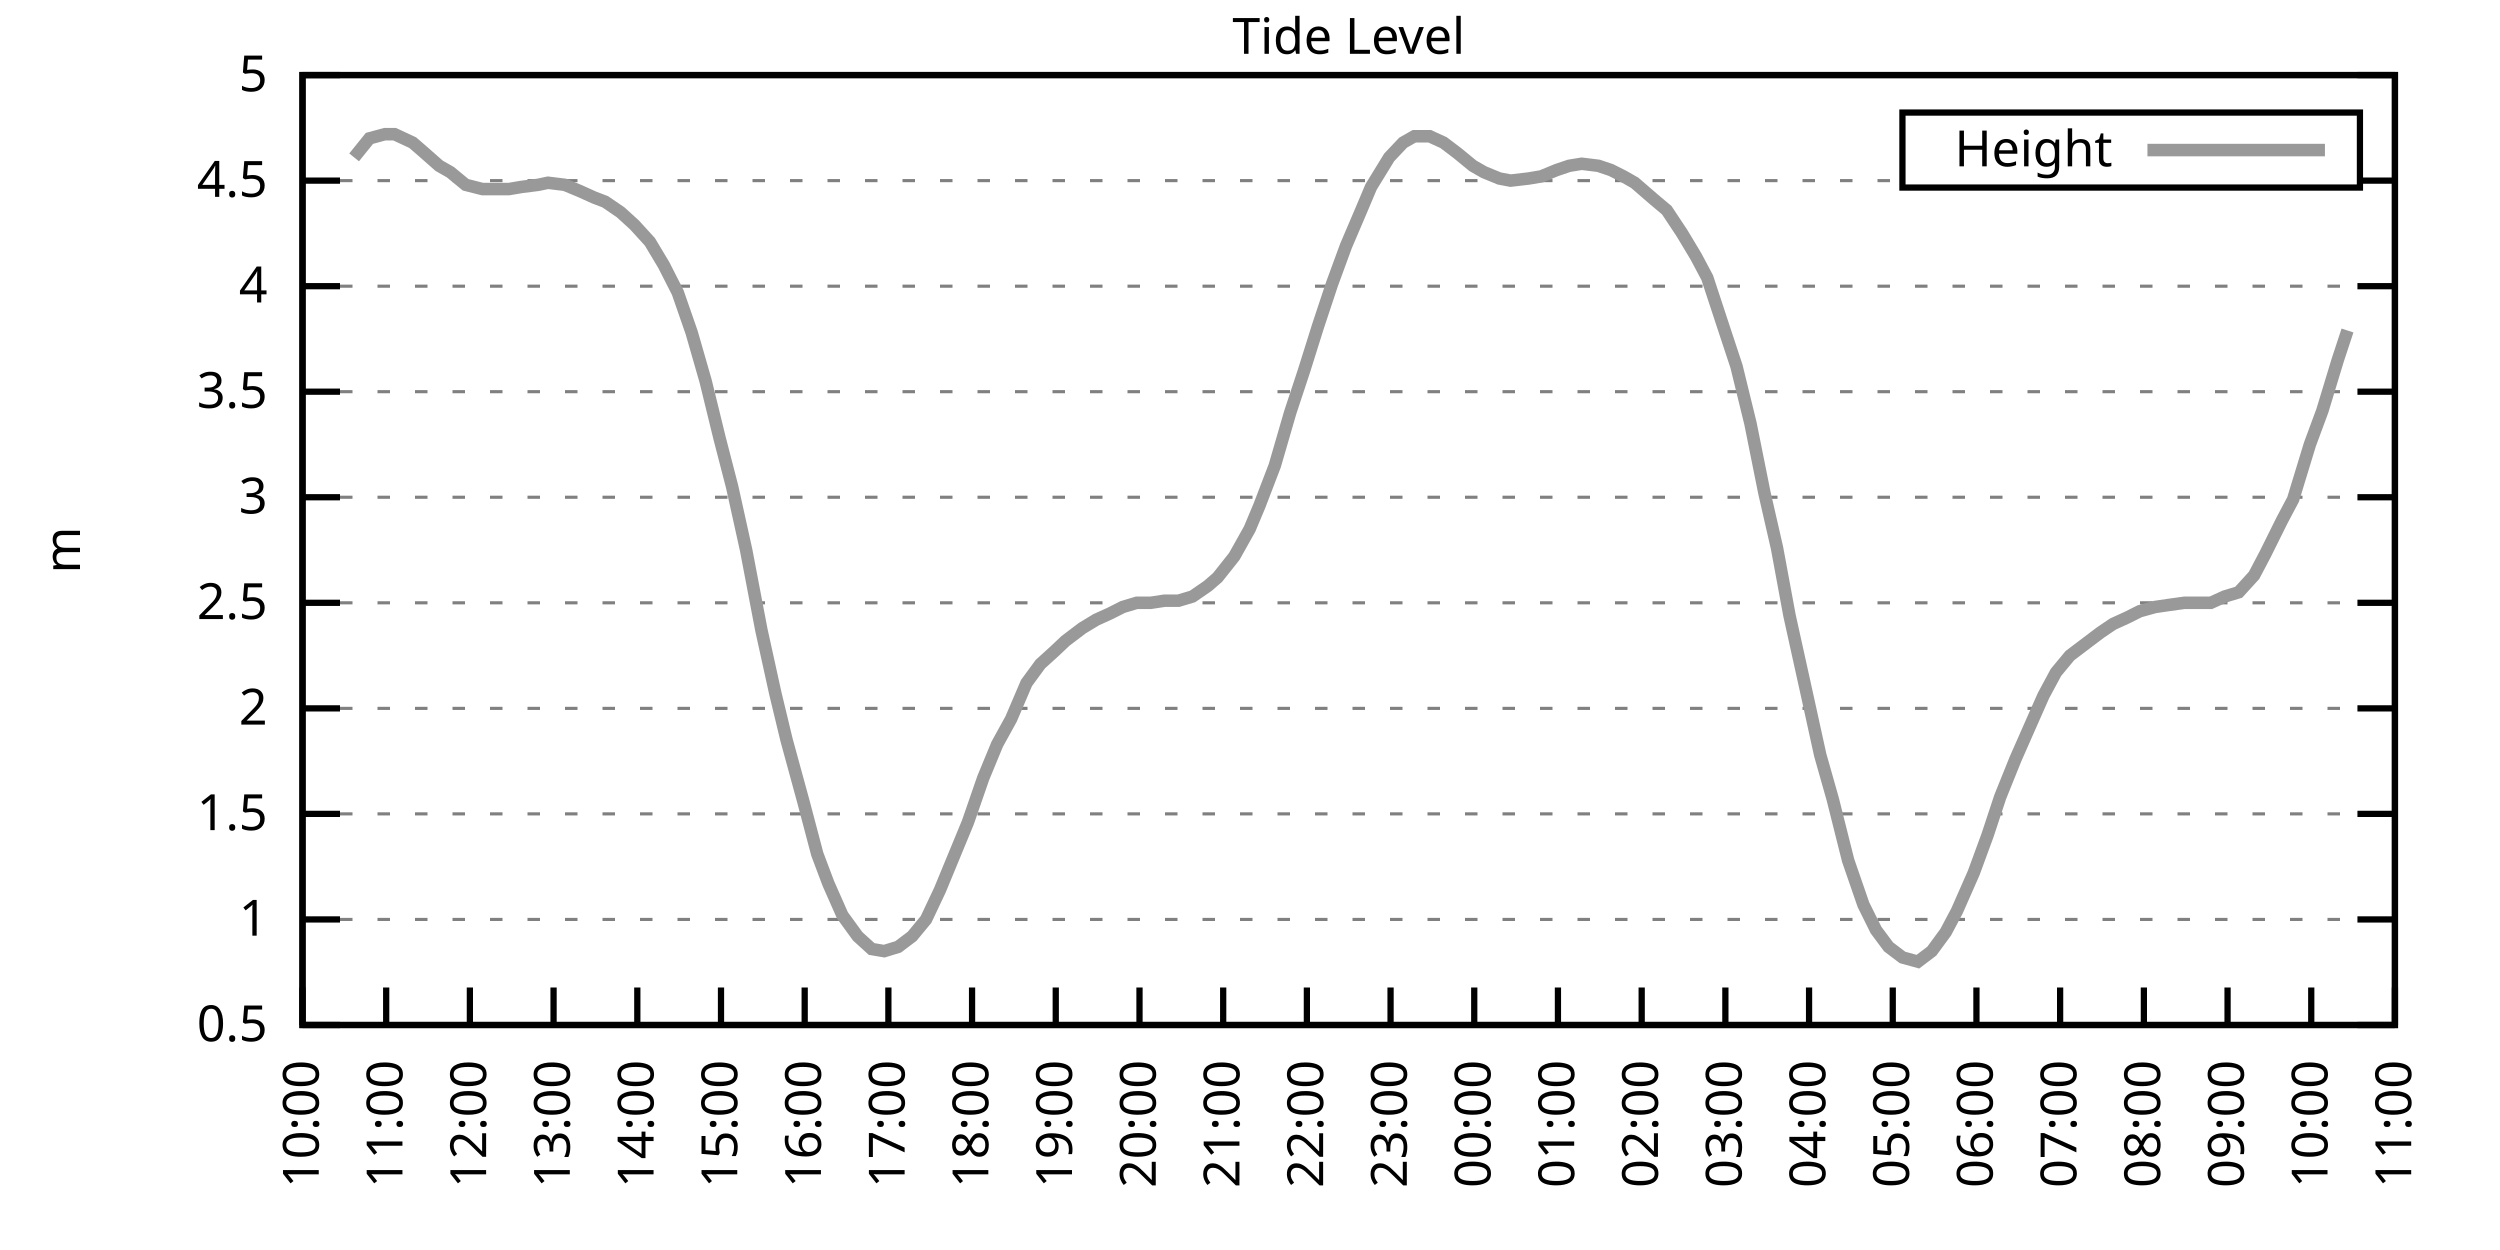
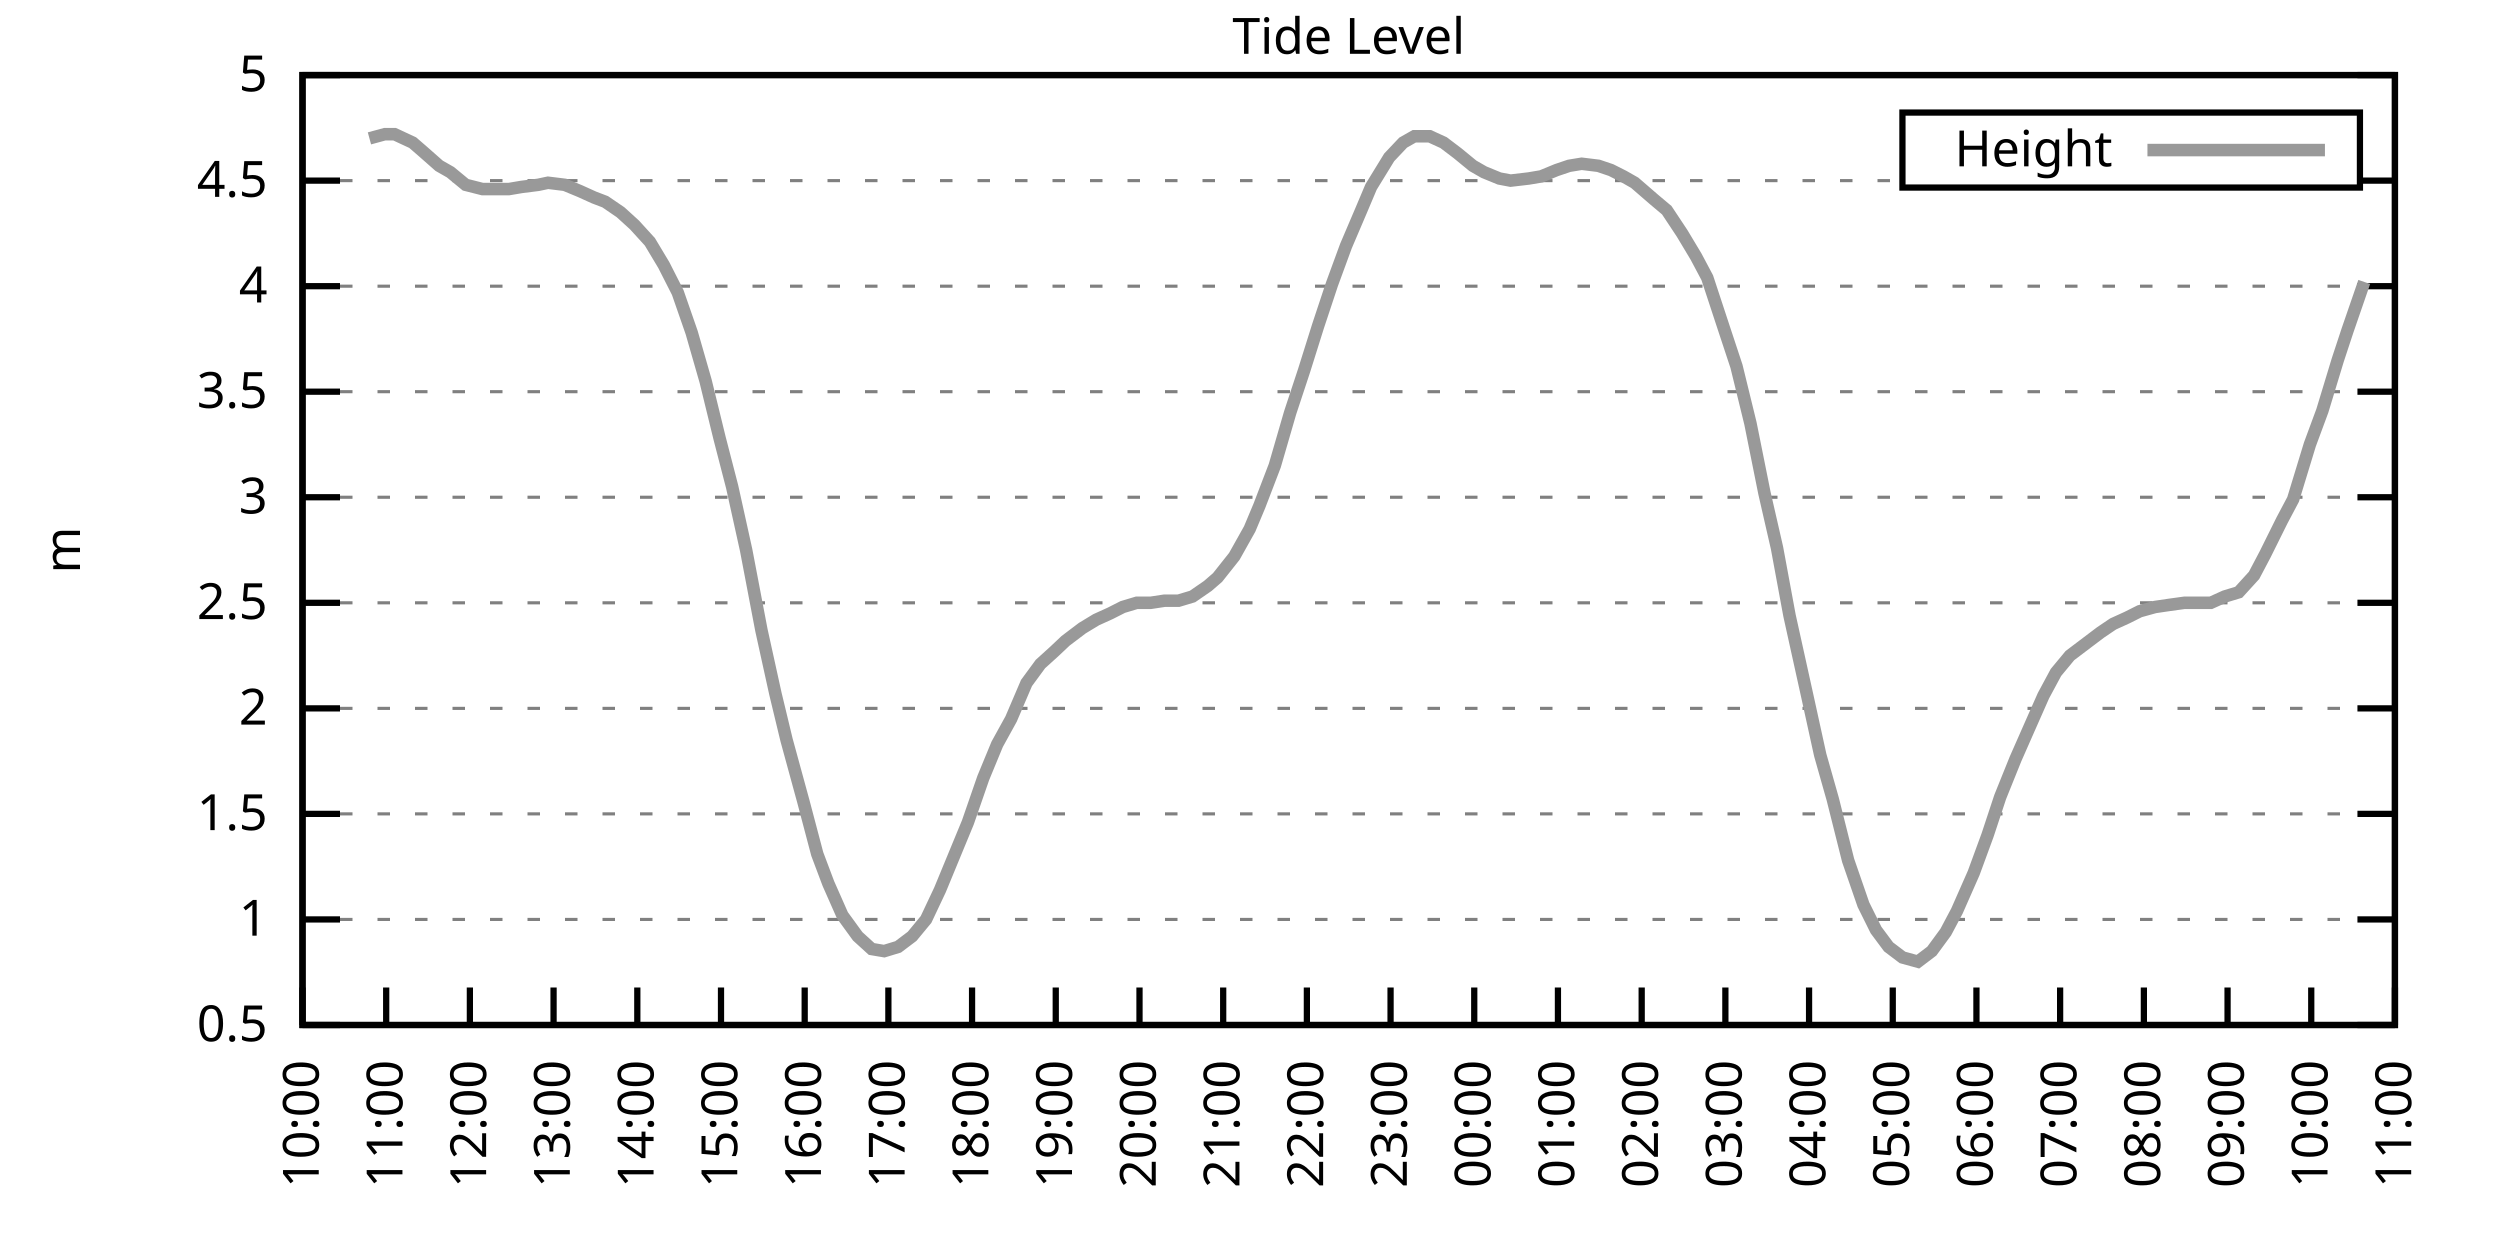
<svg xmlns="http://www.w3.org/2000/svg" xmlns:xlink="http://www.w3.org/1999/xlink" width="400" height="200" viewBox="0 0 400 200">
  <g id="gnuplot_canvas">
    <rect x="0" y="0" width="400" height="200" fill="none" />
    <defs>
      <circle id="gpDot" r="0.5" stroke-width="0.5" stroke="currentColor" />
      <path id="gpPt0" stroke-width="0.333" stroke="currentColor" d="M-1,0 h2 M0,-1 v2" />
      <path id="gpPt1" stroke-width="0.333" stroke="currentColor" d="M-1,-1 L1,1 M1,-1 L-1,1" />
      <path id="gpPt2" stroke-width="0.333" stroke="currentColor" d="M-1,0 L1,0 M0,-1 L0,1 M-1,-1 L1,1 M-1,1 L1,-1" />
      <rect id="gpPt3" stroke-width="0.333" stroke="currentColor" x="-1" y="-1" width="2" height="2" />
      <rect id="gpPt4" stroke-width="0.333" stroke="currentColor" fill="currentColor" x="-1" y="-1" width="2" height="2" />
      <circle id="gpPt5" stroke-width="0.333" stroke="currentColor" cx="0" cy="0" r="1" />
      <use xlink:href="#gpPt5" id="gpPt6" fill="currentColor" stroke="none" />
      <path id="gpPt7" stroke-width="0.333" stroke="currentColor" d="M0,-1.33 L-1.33,0.67 L1.33,0.67 z" />
      <use xlink:href="#gpPt7" id="gpPt8" fill="currentColor" stroke="none" />
      <use xlink:href="#gpPt7" id="gpPt9" stroke="currentColor" transform="rotate(180)" />
      <use xlink:href="#gpPt9" id="gpPt10" fill="currentColor" stroke="none" />
      <use xlink:href="#gpPt3" id="gpPt11" stroke="currentColor" transform="rotate(45)" />
      <use xlink:href="#gpPt11" id="gpPt12" fill="currentColor" stroke="none" />
      <path id="gpPt13" stroke-width="0.333" stroke="currentColor" d="M0,1.330 L1.265,0.411 L0.782,-1.067 L-0.782,-1.076 L-1.265,0.411 z" />
      <use xlink:href="#gpPt13" id="gpPt14" fill="currentColor" stroke="none" />
      <filter id="textbox" filterUnits="objectBoundingBox" x="0" y="0" height="1" width="1">
        <feFlood flood-color="white" flood-opacity="1" result="bgnd" />
        <feComposite in="SourceGraphic" in2="bgnd" operator="atop" />
      </filter>
      <filter id="greybox" filterUnits="objectBoundingBox" x="0" y="0" height="1" width="1">
        <feFlood flood-color="lightgrey" flood-opacity="1" result="grey" />
        <feComposite in="SourceGraphic" in2="grey" operator="atop" />
      </filter>
    </defs>
    <g fill="none" color="white" stroke="currentColor" stroke-width="1.00" stroke-linecap="butt" stroke-linejoin="miter">
</g>
    <g fill="none" color="black" stroke="currentColor" stroke-width="1.00" stroke-linecap="butt" stroke-linejoin="miter">
      <g stroke="none" shape-rendering="crispEdges">
        <polygon fill="rgb(255, 255, 255)" points="48.40,164.00 383.18,164.00 383.18,12.02 48.40,12.02 " />
      </g>
    </g>
    <g fill="none" color="black" stroke="currentColor" stroke-width="1.00" stroke-linecap="butt" stroke-linejoin="miter">
</g>
    <g fill="none" color="black" stroke="black" stroke-width="0.50" stroke-linecap="butt" stroke-linejoin="miter">
</g>
    <g fill="none" color="gray" stroke="currentColor" stroke-width="0.50" stroke-linecap="butt" stroke-linejoin="miter">
      <path stroke="gray" stroke-dasharray="2,4" class="gridline" d="M48.40,164.00 L383.19,164.00  " />
    </g>
    <g fill="none" color="gray" stroke="gray" stroke-width="1.00" stroke-linecap="butt" stroke-linejoin="miter">
</g>
    <g fill="none" color="black" stroke="currentColor" stroke-width="1.00" stroke-linecap="butt" stroke-linejoin="miter">
      <path stroke="black" d="M48.40,164.00 L54.40,164.00 M383.19,164.00 L377.19,164.00  " />
      <g transform="translate(42.80,166.60)" stroke="none" fill="black" font-family="Sans" font-size="8.00" text-anchor="end">
        <text>
          <tspan font-family="Sans"> 0.5</tspan>
        </text>
      </g>
    </g>
    <g fill="none" color="black" stroke="currentColor" stroke-width="1.00" stroke-linecap="butt" stroke-linejoin="miter">
</g>
    <g fill="none" color="black" stroke="black" stroke-width="0.50" stroke-linecap="butt" stroke-linejoin="miter">
</g>
    <g fill="none" color="gray" stroke="currentColor" stroke-width="0.50" stroke-linecap="butt" stroke-linejoin="miter">
      <path stroke="gray" stroke-dasharray="2,4" class="gridline" d="M48.40,147.11 L383.19,147.11  " />
    </g>
    <g fill="none" color="gray" stroke="gray" stroke-width="1.00" stroke-linecap="butt" stroke-linejoin="miter">
</g>
    <g fill="none" color="black" stroke="currentColor" stroke-width="1.00" stroke-linecap="butt" stroke-linejoin="miter">
      <path stroke="black" d="M48.40,147.11 L54.40,147.11 M383.19,147.11 L377.19,147.11  " />
      <g transform="translate(42.80,149.71)" stroke="none" fill="black" font-family="Sans" font-size="8.00" text-anchor="end">
        <text>
          <tspan font-family="Sans"> 1</tspan>
        </text>
      </g>
    </g>
    <g fill="none" color="black" stroke="currentColor" stroke-width="1.00" stroke-linecap="butt" stroke-linejoin="miter">
</g>
    <g fill="none" color="black" stroke="black" stroke-width="0.50" stroke-linecap="butt" stroke-linejoin="miter">
</g>
    <g fill="none" color="gray" stroke="currentColor" stroke-width="0.50" stroke-linecap="butt" stroke-linejoin="miter">
      <path stroke="gray" stroke-dasharray="2,4" class="gridline" d="M48.40,130.22 L383.19,130.22  " />
    </g>
    <g fill="none" color="gray" stroke="gray" stroke-width="1.00" stroke-linecap="butt" stroke-linejoin="miter">
</g>
    <g fill="none" color="black" stroke="currentColor" stroke-width="1.00" stroke-linecap="butt" stroke-linejoin="miter">
      <path stroke="black" d="M48.40,130.22 L54.40,130.22 M383.19,130.22 L377.19,130.22  " />
      <g transform="translate(42.80,132.82)" stroke="none" fill="black" font-family="Sans" font-size="8.00" text-anchor="end">
        <text>
          <tspan font-family="Sans"> 1.5</tspan>
        </text>
      </g>
    </g>
    <g fill="none" color="black" stroke="currentColor" stroke-width="1.00" stroke-linecap="butt" stroke-linejoin="miter">
</g>
    <g fill="none" color="black" stroke="black" stroke-width="0.50" stroke-linecap="butt" stroke-linejoin="miter">
</g>
    <g fill="none" color="gray" stroke="currentColor" stroke-width="0.50" stroke-linecap="butt" stroke-linejoin="miter">
      <path stroke="gray" stroke-dasharray="2,4" class="gridline" d="M48.40,113.34 L383.19,113.34  " />
    </g>
    <g fill="none" color="gray" stroke="gray" stroke-width="1.00" stroke-linecap="butt" stroke-linejoin="miter">
</g>
    <g fill="none" color="black" stroke="currentColor" stroke-width="1.00" stroke-linecap="butt" stroke-linejoin="miter">
      <path stroke="black" d="M48.40,113.34 L54.40,113.34 M383.19,113.34 L377.19,113.34  " />
      <g transform="translate(42.80,115.94)" stroke="none" fill="black" font-family="Sans" font-size="8.00" text-anchor="end">
        <text>
          <tspan font-family="Sans"> 2</tspan>
        </text>
      </g>
    </g>
    <g fill="none" color="black" stroke="currentColor" stroke-width="1.00" stroke-linecap="butt" stroke-linejoin="miter">
</g>
    <g fill="none" color="black" stroke="black" stroke-width="0.50" stroke-linecap="butt" stroke-linejoin="miter">
</g>
    <g fill="none" color="gray" stroke="currentColor" stroke-width="0.50" stroke-linecap="butt" stroke-linejoin="miter">
      <path stroke="gray" stroke-dasharray="2,4" class="gridline" d="M48.40,96.45 L383.19,96.45  " />
    </g>
    <g fill="none" color="gray" stroke="gray" stroke-width="1.00" stroke-linecap="butt" stroke-linejoin="miter">
</g>
    <g fill="none" color="black" stroke="currentColor" stroke-width="1.00" stroke-linecap="butt" stroke-linejoin="miter">
      <path stroke="black" d="M48.40,96.45 L54.40,96.45 M383.19,96.45 L377.19,96.45  " />
      <g transform="translate(42.80,99.05)" stroke="none" fill="black" font-family="Sans" font-size="8.00" text-anchor="end">
        <text>
          <tspan font-family="Sans"> 2.5</tspan>
        </text>
      </g>
    </g>
    <g fill="none" color="black" stroke="currentColor" stroke-width="1.00" stroke-linecap="butt" stroke-linejoin="miter">
</g>
    <g fill="none" color="black" stroke="black" stroke-width="0.50" stroke-linecap="butt" stroke-linejoin="miter">
</g>
    <g fill="none" color="gray" stroke="currentColor" stroke-width="0.50" stroke-linecap="butt" stroke-linejoin="miter">
      <path stroke="gray" stroke-dasharray="2,4" class="gridline" d="M48.40,79.56 L383.19,79.56  " />
    </g>
    <g fill="none" color="gray" stroke="gray" stroke-width="1.00" stroke-linecap="butt" stroke-linejoin="miter">
</g>
    <g fill="none" color="black" stroke="currentColor" stroke-width="1.00" stroke-linecap="butt" stroke-linejoin="miter">
      <path stroke="black" d="M48.40,79.56 L54.40,79.56 M383.19,79.56 L377.19,79.56  " />
      <g transform="translate(42.80,82.16)" stroke="none" fill="black" font-family="Sans" font-size="8.00" text-anchor="end">
        <text>
          <tspan font-family="Sans"> 3</tspan>
        </text>
      </g>
    </g>
    <g fill="none" color="black" stroke="currentColor" stroke-width="1.00" stroke-linecap="butt" stroke-linejoin="miter">
</g>
    <g fill="none" color="black" stroke="black" stroke-width="0.50" stroke-linecap="butt" stroke-linejoin="miter">
</g>
    <g fill="none" color="gray" stroke="currentColor" stroke-width="0.50" stroke-linecap="butt" stroke-linejoin="miter">
      <path stroke="gray" stroke-dasharray="2,4" class="gridline" d="M48.40,62.67 L383.19,62.67  " />
    </g>
    <g fill="none" color="gray" stroke="gray" stroke-width="1.00" stroke-linecap="butt" stroke-linejoin="miter">
</g>
    <g fill="none" color="black" stroke="currentColor" stroke-width="1.00" stroke-linecap="butt" stroke-linejoin="miter">
      <path stroke="black" d="M48.40,62.67 L54.40,62.67 M383.19,62.67 L377.19,62.67  " />
      <g transform="translate(42.80,65.27)" stroke="none" fill="black" font-family="Sans" font-size="8.00" text-anchor="end">
        <text>
          <tspan font-family="Sans"> 3.5</tspan>
        </text>
      </g>
    </g>
    <g fill="none" color="black" stroke="currentColor" stroke-width="1.00" stroke-linecap="butt" stroke-linejoin="miter">
</g>
    <g fill="none" color="black" stroke="black" stroke-width="0.50" stroke-linecap="butt" stroke-linejoin="miter">
</g>
    <g fill="none" color="gray" stroke="currentColor" stroke-width="0.50" stroke-linecap="butt" stroke-linejoin="miter">
      <path stroke="gray" stroke-dasharray="2,4" class="gridline" d="M48.40,45.79 L383.19,45.79  " />
    </g>
    <g fill="none" color="gray" stroke="gray" stroke-width="1.00" stroke-linecap="butt" stroke-linejoin="miter">
</g>
    <g fill="none" color="black" stroke="currentColor" stroke-width="1.00" stroke-linecap="butt" stroke-linejoin="miter">
      <path stroke="black" d="M48.40,45.79 L54.40,45.79 M383.19,45.79 L377.19,45.79  " />
      <g transform="translate(42.80,48.39)" stroke="none" fill="black" font-family="Sans" font-size="8.00" text-anchor="end">
        <text>
          <tspan font-family="Sans"> 4</tspan>
        </text>
      </g>
    </g>
    <g fill="none" color="black" stroke="currentColor" stroke-width="1.00" stroke-linecap="butt" stroke-linejoin="miter">
</g>
    <g fill="none" color="black" stroke="black" stroke-width="0.50" stroke-linecap="butt" stroke-linejoin="miter">
</g>
    <g fill="none" color="gray" stroke="currentColor" stroke-width="0.50" stroke-linecap="butt" stroke-linejoin="miter">
      <path stroke="gray" stroke-dasharray="2,4" class="gridline" d="M48.40,28.90 L304.39,28.90 M377.59,28.90 L383.19,28.90  " />
    </g>
    <g fill="none" color="gray" stroke="gray" stroke-width="1.00" stroke-linecap="butt" stroke-linejoin="miter">
</g>
    <g fill="none" color="black" stroke="currentColor" stroke-width="1.00" stroke-linecap="butt" stroke-linejoin="miter">
      <path stroke="black" d="M48.40,28.90 L54.40,28.90 M383.19,28.90 L377.19,28.90  " />
      <g transform="translate(42.80,31.50)" stroke="none" fill="black" font-family="Sans" font-size="8.00" text-anchor="end">
        <text>
          <tspan font-family="Sans"> 4.5</tspan>
        </text>
      </g>
    </g>
    <g fill="none" color="black" stroke="currentColor" stroke-width="1.00" stroke-linecap="butt" stroke-linejoin="miter">
</g>
    <g fill="none" color="black" stroke="black" stroke-width="0.50" stroke-linecap="butt" stroke-linejoin="miter">
</g>
    <g fill="none" color="gray" stroke="currentColor" stroke-width="0.50" stroke-linecap="butt" stroke-linejoin="miter">
      <path stroke="gray" stroke-dasharray="2,4" class="gridline" d="M48.40,12.01 L383.19,12.01  " />
    </g>
    <g fill="none" color="gray" stroke="gray" stroke-width="1.00" stroke-linecap="butt" stroke-linejoin="miter">
</g>
    <g fill="none" color="black" stroke="currentColor" stroke-width="1.00" stroke-linecap="butt" stroke-linejoin="miter">
      <path stroke="black" d="M48.40,12.01 L54.40,12.01 M383.19,12.01 L377.19,12.01  " />
      <g transform="translate(42.80,14.61)" stroke="none" fill="black" font-family="Sans" font-size="8.00" text-anchor="end">
        <text>
          <tspan font-family="Sans"> 5</tspan>
        </text>
      </g>
    </g>
    <g fill="none" color="black" stroke="currentColor" stroke-width="1.00" stroke-linecap="butt" stroke-linejoin="miter">
      <path stroke="black" d="M48.40,164.00 L48.40,158.00  " />
      <g transform="translate(51.00,169.60) rotate(270.00)" stroke="none" fill="black" font-family="Sans" font-size="8.00" text-anchor="end">
        <text>
          <tspan font-family="Sans">10:00</tspan>
        </text>
      </g>
    </g>
    <g fill="none" color="black" stroke="currentColor" stroke-width="1.00" stroke-linecap="butt" stroke-linejoin="miter">
      <path stroke="black" d="M61.79,164.00 L61.79,158.00  " />
      <g transform="translate(64.39,169.60) rotate(270.00)" stroke="none" fill="black" font-family="Sans" font-size="8.00" text-anchor="end">
        <text>
          <tspan font-family="Sans">11:00</tspan>
        </text>
      </g>
    </g>
    <g fill="none" color="black" stroke="currentColor" stroke-width="1.00" stroke-linecap="butt" stroke-linejoin="miter">
      <path stroke="black" d="M75.18,164.00 L75.18,158.00  " />
      <g transform="translate(77.78,169.60) rotate(270.00)" stroke="none" fill="black" font-family="Sans" font-size="8.00" text-anchor="end">
        <text>
          <tspan font-family="Sans">12:00</tspan>
        </text>
      </g>
    </g>
    <g fill="none" color="black" stroke="currentColor" stroke-width="1.00" stroke-linecap="butt" stroke-linejoin="miter">
      <path stroke="black" d="M88.57,164.00 L88.57,158.00  " />
      <g transform="translate(91.17,169.60) rotate(270.00)" stroke="none" fill="black" font-family="Sans" font-size="8.00" text-anchor="end">
        <text>
          <tspan font-family="Sans">13:00</tspan>
        </text>
      </g>
    </g>
    <g fill="none" color="black" stroke="currentColor" stroke-width="1.00" stroke-linecap="butt" stroke-linejoin="miter">
      <path stroke="black" d="M101.97,164.00 L101.97,158.00  " />
      <g transform="translate(104.57,169.60) rotate(270.00)" stroke="none" fill="black" font-family="Sans" font-size="8.00" text-anchor="end">
        <text>
          <tspan font-family="Sans">14:00</tspan>
        </text>
      </g>
    </g>
    <g fill="none" color="black" stroke="currentColor" stroke-width="1.00" stroke-linecap="butt" stroke-linejoin="miter">
      <path stroke="black" d="M115.36,164.00 L115.36,158.00  " />
      <g transform="translate(117.96,169.60) rotate(270.00)" stroke="none" fill="black" font-family="Sans" font-size="8.00" text-anchor="end">
        <text>
          <tspan font-family="Sans">15:00</tspan>
        </text>
      </g>
    </g>
    <g fill="none" color="black" stroke="currentColor" stroke-width="1.00" stroke-linecap="butt" stroke-linejoin="miter">
      <path stroke="black" d="M128.75,164.00 L128.75,158.00  " />
      <g transform="translate(131.35,169.60) rotate(270.00)" stroke="none" fill="black" font-family="Sans" font-size="8.00" text-anchor="end">
        <text>
          <tspan font-family="Sans">16:00</tspan>
        </text>
      </g>
    </g>
    <g fill="none" color="black" stroke="currentColor" stroke-width="1.00" stroke-linecap="butt" stroke-linejoin="miter">
      <path stroke="black" d="M142.14,164.00 L142.14,158.00  " />
      <g transform="translate(144.74,169.60) rotate(270.00)" stroke="none" fill="black" font-family="Sans" font-size="8.00" text-anchor="end">
        <text>
          <tspan font-family="Sans">17:00</tspan>
        </text>
      </g>
    </g>
    <g fill="none" color="black" stroke="currentColor" stroke-width="1.00" stroke-linecap="butt" stroke-linejoin="miter">
      <path stroke="black" d="M155.53,164.00 L155.53,158.00  " />
      <g transform="translate(158.13,169.60) rotate(270.00)" stroke="none" fill="black" font-family="Sans" font-size="8.00" text-anchor="end">
        <text>
          <tspan font-family="Sans">18:00</tspan>
        </text>
      </g>
    </g>
    <g fill="none" color="black" stroke="currentColor" stroke-width="1.00" stroke-linecap="butt" stroke-linejoin="miter">
      <path stroke="black" d="M168.92,164.00 L168.92,158.00  " />
      <g transform="translate(171.52,169.60) rotate(270.00)" stroke="none" fill="black" font-family="Sans" font-size="8.00" text-anchor="end">
        <text>
          <tspan font-family="Sans">19:00</tspan>
        </text>
      </g>
    </g>
    <g fill="none" color="black" stroke="currentColor" stroke-width="1.00" stroke-linecap="butt" stroke-linejoin="miter">
      <path stroke="black" d="M182.32,164.00 L182.32,158.00  " />
      <g transform="translate(184.92,169.60) rotate(270.00)" stroke="none" fill="black" font-family="Sans" font-size="8.00" text-anchor="end">
        <text>
          <tspan font-family="Sans">20:00</tspan>
        </text>
      </g>
    </g>
    <g fill="none" color="black" stroke="currentColor" stroke-width="1.00" stroke-linecap="butt" stroke-linejoin="miter">
      <path stroke="black" d="M195.71,164.00 L195.71,158.00  " />
      <g transform="translate(198.31,169.60) rotate(270.00)" stroke="none" fill="black" font-family="Sans" font-size="8.00" text-anchor="end">
        <text>
          <tspan font-family="Sans">21:00</tspan>
        </text>
      </g>
    </g>
    <g fill="none" color="black" stroke="currentColor" stroke-width="1.00" stroke-linecap="butt" stroke-linejoin="miter">
      <path stroke="black" d="M209.10,164.00 L209.10,158.00  " />
      <g transform="translate(211.70,169.60) rotate(270.00)" stroke="none" fill="black" font-family="Sans" font-size="8.00" text-anchor="end">
        <text>
          <tspan font-family="Sans">22:00</tspan>
        </text>
      </g>
    </g>
    <g fill="none" color="black" stroke="currentColor" stroke-width="1.00" stroke-linecap="butt" stroke-linejoin="miter">
      <path stroke="black" d="M222.49,164.00 L222.49,158.00  " />
      <g transform="translate(225.09,169.60) rotate(270.00)" stroke="none" fill="black" font-family="Sans" font-size="8.00" text-anchor="end">
        <text>
          <tspan font-family="Sans">23:00</tspan>
        </text>
      </g>
    </g>
    <g fill="none" color="black" stroke="currentColor" stroke-width="1.00" stroke-linecap="butt" stroke-linejoin="miter">
      <path stroke="black" d="M235.88,164.00 L235.88,158.00  " />
      <g transform="translate(238.48,169.60) rotate(270.00)" stroke="none" fill="black" font-family="Sans" font-size="8.00" text-anchor="end">
        <text>
          <tspan font-family="Sans">00:00</tspan>
        </text>
      </g>
    </g>
    <g fill="none" color="black" stroke="currentColor" stroke-width="1.00" stroke-linecap="butt" stroke-linejoin="miter">
      <path stroke="black" d="M249.27,164.00 L249.27,158.00  " />
      <g transform="translate(251.87,169.60) rotate(270.00)" stroke="none" fill="black" font-family="Sans" font-size="8.00" text-anchor="end">
        <text>
          <tspan font-family="Sans">01:00</tspan>
        </text>
      </g>
    </g>
    <g fill="none" color="black" stroke="currentColor" stroke-width="1.00" stroke-linecap="butt" stroke-linejoin="miter">
      <path stroke="black" d="M262.67,164.00 L262.67,158.00  " />
      <g transform="translate(265.27,169.60) rotate(270.00)" stroke="none" fill="black" font-family="Sans" font-size="8.00" text-anchor="end">
        <text>
          <tspan font-family="Sans">02:00</tspan>
        </text>
      </g>
    </g>
    <g fill="none" color="black" stroke="currentColor" stroke-width="1.00" stroke-linecap="butt" stroke-linejoin="miter">
      <path stroke="black" d="M276.06,164.00 L276.06,158.00  " />
      <g transform="translate(278.66,169.60) rotate(270.00)" stroke="none" fill="black" font-family="Sans" font-size="8.00" text-anchor="end">
        <text>
          <tspan font-family="Sans">03:00</tspan>
        </text>
      </g>
    </g>
    <g fill="none" color="black" stroke="currentColor" stroke-width="1.00" stroke-linecap="butt" stroke-linejoin="miter">
      <path stroke="black" d="M289.45,164.00 L289.45,158.00  " />
      <g transform="translate(292.05,169.60) rotate(270.00)" stroke="none" fill="black" font-family="Sans" font-size="8.00" text-anchor="end">
        <text>
          <tspan font-family="Sans">04:00</tspan>
        </text>
      </g>
    </g>
    <g fill="none" color="black" stroke="currentColor" stroke-width="1.00" stroke-linecap="butt" stroke-linejoin="miter">
      <path stroke="black" d="M302.84,164.00 L302.84,158.00  " />
      <g transform="translate(305.44,169.60) rotate(270.00)" stroke="none" fill="black" font-family="Sans" font-size="8.00" text-anchor="end">
        <text>
          <tspan font-family="Sans">05:00</tspan>
        </text>
      </g>
    </g>
    <g fill="none" color="black" stroke="currentColor" stroke-width="1.00" stroke-linecap="butt" stroke-linejoin="miter">
      <path stroke="black" d="M316.23,164.00 L316.23,158.00  " />
      <g transform="translate(318.83,169.60) rotate(270.00)" stroke="none" fill="black" font-family="Sans" font-size="8.00" text-anchor="end">
        <text>
          <tspan font-family="Sans">06:00</tspan>
        </text>
      </g>
    </g>
    <g fill="none" color="black" stroke="currentColor" stroke-width="1.00" stroke-linecap="butt" stroke-linejoin="miter">
      <path stroke="black" d="M329.62,164.00 L329.62,158.00  " />
      <g transform="translate(332.22,169.60) rotate(270.00)" stroke="none" fill="black" font-family="Sans" font-size="8.00" text-anchor="end">
        <text>
          <tspan font-family="Sans">07:00</tspan>
        </text>
      </g>
    </g>
    <g fill="none" color="black" stroke="currentColor" stroke-width="1.00" stroke-linecap="butt" stroke-linejoin="miter">
      <path stroke="black" d="M343.02,164.00 L343.02,158.00  " />
      <g transform="translate(345.62,169.60) rotate(270.00)" stroke="none" fill="black" font-family="Sans" font-size="8.00" text-anchor="end">
        <text>
          <tspan font-family="Sans">08:00</tspan>
        </text>
      </g>
    </g>
    <g fill="none" color="black" stroke="currentColor" stroke-width="1.00" stroke-linecap="butt" stroke-linejoin="miter">
      <path stroke="black" d="M356.41,164.00 L356.41,158.00  " />
      <g transform="translate(359.01,169.60) rotate(270.00)" stroke="none" fill="black" font-family="Sans" font-size="8.00" text-anchor="end">
        <text>
          <tspan font-family="Sans">09:00</tspan>
        </text>
      </g>
    </g>
    <g fill="none" color="black" stroke="currentColor" stroke-width="1.00" stroke-linecap="butt" stroke-linejoin="miter">
      <path stroke="black" d="M369.80,164.00 L369.80,158.00  " />
      <g transform="translate(372.40,169.60) rotate(270.00)" stroke="none" fill="black" font-family="Sans" font-size="8.00" text-anchor="end">
        <text>
          <tspan font-family="Sans">10:00</tspan>
        </text>
      </g>
    </g>
    <g fill="none" color="black" stroke="currentColor" stroke-width="1.00" stroke-linecap="butt" stroke-linejoin="miter">
      <path stroke="black" d="M383.19,164.00 L383.19,158.00  " />
      <g transform="translate(385.79,169.60) rotate(270.00)" stroke="none" fill="black" font-family="Sans" font-size="8.00" text-anchor="end">
        <text>
          <tspan font-family="Sans">11:00</tspan>
        </text>
      </g>
    </g>
    <g fill="none" color="black" stroke="currentColor" stroke-width="1.00" stroke-linecap="butt" stroke-linejoin="miter">
</g>
    <g fill="none" color="black" stroke="currentColor" stroke-width="1.00" stroke-linecap="butt" stroke-linejoin="miter">
      <path stroke="black" d="M48.40,12.01 L48.40,164.00 L383.19,164.00 L383.19,12.01 L48.40,12.01 Z  " />
    </g>
    <g fill="none" color="black" stroke="currentColor" stroke-width="1.00" stroke-linecap="butt" stroke-linejoin="miter">
</g>
    <g fill="none" color="black" stroke="currentColor" stroke-width="1.00" stroke-linecap="butt" stroke-linejoin="miter">
      <path stroke="black" d="M304.39,30.01 L304.39,18.01 L377.59,18.01 L377.59,30.01 L304.39,30.01 Z  " />
    </g>
    <g id="Tide_level_plot_1">
      <g fill="none" color="white" stroke="black" stroke-width="2.00" stroke-linecap="butt" stroke-linejoin="miter">
</g>
      <g fill="none" color="black" stroke="currentColor" stroke-width="2.00" stroke-linecap="butt" stroke-linejoin="miter">
        <g transform="translate(337.99,26.61)" stroke="none" fill="black" font-family="Sans" font-size="8.00" text-anchor="end">
          <text>
            <tspan font-family="Sans">Height</tspan>
          </text>
        </g>
      </g>
      <g fill="none" color="black" stroke="currentColor" stroke-width="2.00" stroke-linecap="butt" stroke-linejoin="miter">
-         <path stroke="rgb(153, 153, 153)" d="M343.59,24.01 L371.99,24.01 M56.66,25.18 L59.11,22.14 L61.57,21.47 L63.13,21.47 L66.03,22.82 L67.59,24.17   L70.27,26.53 L72.06,27.55 L74.51,29.57 L77.19,30.25 L78.98,30.25 L81.43,30.25 L83.44,29.91 L86.12,29.57   L87.68,29.24 L90.36,29.57 L92.82,30.59 L95.05,31.60 L96.83,32.28 L99.29,33.96 L101.52,35.99 L103.98,38.69   L106.21,42.41 L108.44,46.80 L110.67,53.22 L112.90,60.98 L115.13,70.10 L117.14,77.87 L119.38,88.00 L121.83,100.84   L124.06,110.97 L125.85,118.40 L128.53,128.20 L130.76,136.64 L132.54,141.37 L134.78,146.44 L137.23,149.81 L139.46,151.84   L141.47,152.18 L143.70,151.50 L145.94,149.81 L148.17,147.11 L150.40,142.38 L152.63,136.98 L154.86,131.58 L157.32,124.48   L159.55,119.08 L161.78,115.03 L164.24,109.28 L166.47,106.24 L168.70,104.22 L170.49,102.53 L173.17,100.50 L175.40,99.15   L177.63,98.14 L179.64,97.12 L181.87,96.45 L184.10,96.45 L186.33,96.11 L188.57,96.11 L190.80,95.44 L193.25,93.75   L194.81,92.40 L197.49,89.02 L199.95,84.63 L201.51,80.91 L203.97,74.49 L206.42,66.05 L208.65,59.30 L210.88,52.20   L213.12,45.45 L215.35,39.37 L217.80,33.63 L219.37,29.91 L222.27,25.18 L224.50,22.82 L226.29,21.80 L228.74,21.80   L230.97,22.82 L233.20,24.51 L235.66,26.53 L237.44,27.55 L239.90,28.56 L241.69,28.90 L244.59,28.56 L246.60,28.22   L249.05,27.21 L251.06,26.53 L253.07,26.20 L255.75,26.53 L257.76,27.21 L259.76,28.22 L261.55,29.24 L264.67,31.94   L266.68,33.63 L269.14,37.34 L271.37,41.06 L273.16,44.43 L275.83,52.54 L277.84,58.62 L280.07,67.74 L282.31,78.89   L284.32,87.67 L286.32,98.48 L289.23,111.65 L291.23,120.77 L293.24,127.86 L295.70,137.66 L298.15,144.75 L300.16,148.80   L302.17,151.50 L304.40,153.19 L306.86,153.87 L309.09,152.18 L311.32,149.14 L313.11,145.76 L315.79,139.68 L318.02,133.60   L320.03,127.52 L322.48,121.44 L324.71,116.38 L326.95,111.31 L328.95,107.59 L331.19,104.89 L333.86,102.87 L336.10,101.18   L338.10,99.83 L340.34,98.81 L342.35,97.80 L344.80,97.12 L347.03,96.79 L349.49,96.45 L351.72,96.45 L353.73,96.45   L355.96,95.44 L358.19,94.76 L360.65,92.06 L362.43,88.68 L365.11,83.28 L366.90,79.90 L369.58,71.12 L371.58,65.71   L374.04,57.61 L375.60,52.88  " />
+         <path stroke="rgb(153, 153, 153)" d="M343.59,24.01 L371.99,24.01 M59.11,22.14 L61.57,21.47 L63.13,21.47 L66.03,22.82 L67.59,24.17 L70.27,26.53   L72.06,27.55 L74.51,29.57 L77.19,30.25 L78.98,30.25 L81.43,30.25 L83.44,29.91 L86.12,29.57 L87.68,29.24   L90.36,29.57 L92.82,30.59 L95.05,31.60 L96.83,32.28 L99.29,33.96 L101.52,35.99 L103.98,38.69 L106.21,42.41   L108.44,46.80 L110.67,53.22 L112.90,60.98 L115.13,70.10 L117.14,77.87 L119.38,88.00 L121.83,100.84 L124.06,110.97   L125.85,118.40 L128.53,128.20 L130.76,136.64 L132.54,141.37 L134.78,146.44 L137.23,149.81 L139.46,151.84 L141.47,152.18   L143.70,151.50 L145.94,149.81 L148.17,147.11 L150.40,142.38 L152.63,136.98 L154.86,131.58 L157.32,124.48 L159.55,119.08   L161.78,115.03 L164.24,109.28 L166.47,106.24 L168.70,104.22 L170.49,102.53 L173.17,100.50 L175.40,99.15 L177.63,98.14   L179.64,97.12 L181.87,96.45 L184.10,96.45 L186.33,96.11 L188.57,96.11 L190.80,95.44 L193.25,93.75 L194.81,92.40   L197.49,89.02 L199.95,84.63 L201.51,80.91 L203.97,74.49 L206.42,66.05 L208.65,59.30 L210.88,52.20 L213.12,45.45   L215.35,39.37 L217.80,33.63 L219.37,29.91 L222.27,25.18 L224.50,22.82 L226.29,21.80 L228.74,21.80 L230.97,22.82   L233.20,24.51 L235.66,26.53 L237.44,27.55 L239.90,28.56 L241.69,28.90 L244.59,28.56 L246.60,28.22 L249.05,27.21   L251.06,26.53 L253.07,26.20 L255.75,26.53 L257.76,27.21 L259.76,28.22 L261.55,29.24 L264.67,31.94 L266.68,33.63   L269.14,37.34 L271.37,41.06 L273.16,44.43 L275.83,52.54 L277.84,58.62 L280.07,67.74 L282.31,78.89 L284.32,87.67   L286.32,98.48 L289.23,111.65 L291.23,120.77 L293.24,127.86 L295.70,137.66 L298.15,144.75 L300.16,148.80 L302.17,151.50   L304.40,153.19 L306.86,153.87 L309.09,152.18 L311.32,149.14 L313.11,145.76 L315.79,139.68 L318.02,133.60 L320.03,127.52   L322.48,121.44 L324.71,116.38 L326.95,111.31 L328.95,107.59 L331.19,104.89 L333.86,102.87 L336.10,101.18 L338.10,99.83   L340.34,98.81 L342.35,97.80 L344.80,97.12 L347.03,96.79 L349.49,96.45 L351.72,96.45 L353.73,96.45 L355.96,95.44   L358.19,94.76 L360.65,92.06 L362.43,88.68 L365.11,83.28 L366.90,79.90 L369.58,71.12 L371.58,65.71 L374.04,57.61   L375.60,52.88 L378.28,45.11  " />
      </g>
    </g>
    <g fill="none" color="black" stroke="currentColor" stroke-width="2.00" stroke-linecap="butt" stroke-linejoin="miter">
</g>
    <g fill="none" color="black" stroke="black" stroke-width="1.00" stroke-linecap="butt" stroke-linejoin="miter">
</g>
    <g fill="none" color="black" stroke="currentColor" stroke-width="1.00" stroke-linecap="butt" stroke-linejoin="miter">
      <path stroke="black" d="M48.40,12.01 L48.40,164.00 L383.19,164.00 L383.19,12.01 L48.40,12.01 Z  " />
      <g transform="translate(12.80,88.01) rotate(270.00)" stroke="none" fill="black" font-family="Sans" font-size="8.00" text-anchor="middle">
        <text>
          <tspan font-family="Sans">m</tspan>
        </text>
      </g>
    </g>
    <g fill="none" color="black" stroke="currentColor" stroke-width="1.00" stroke-linecap="butt" stroke-linejoin="miter">
</g>
    <g fill="none" color="black" stroke="currentColor" stroke-width="1.00" stroke-linecap="butt" stroke-linejoin="miter">
      <g transform="translate(215.79,8.61)" stroke="none" fill="black" font-family="Sans" font-size="8.00" text-anchor="middle">
        <text>
          <tspan font-family="Sans">Tide Level</tspan>
        </text>
      </g>
    </g>
    <g fill="none" color="black" stroke="currentColor" stroke-width="1.00" stroke-linecap="butt" stroke-linejoin="miter">
</g>
  </g>
</svg>
